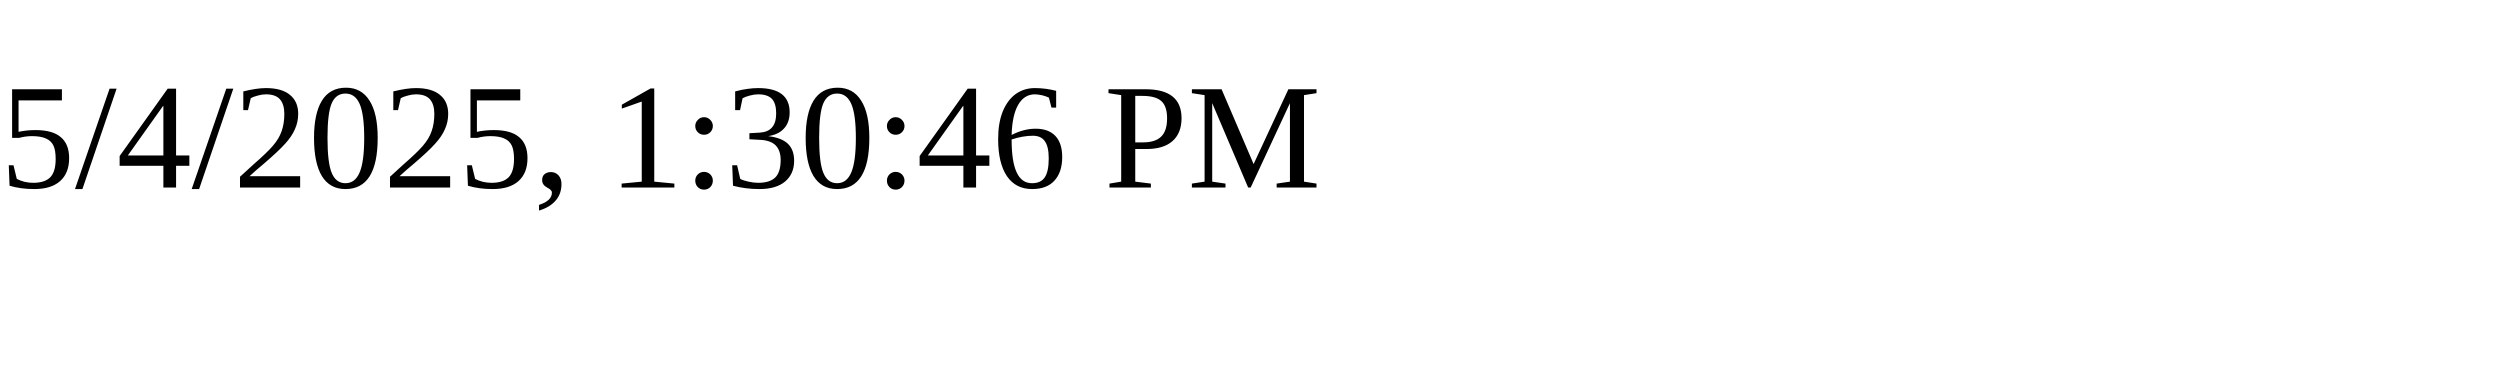
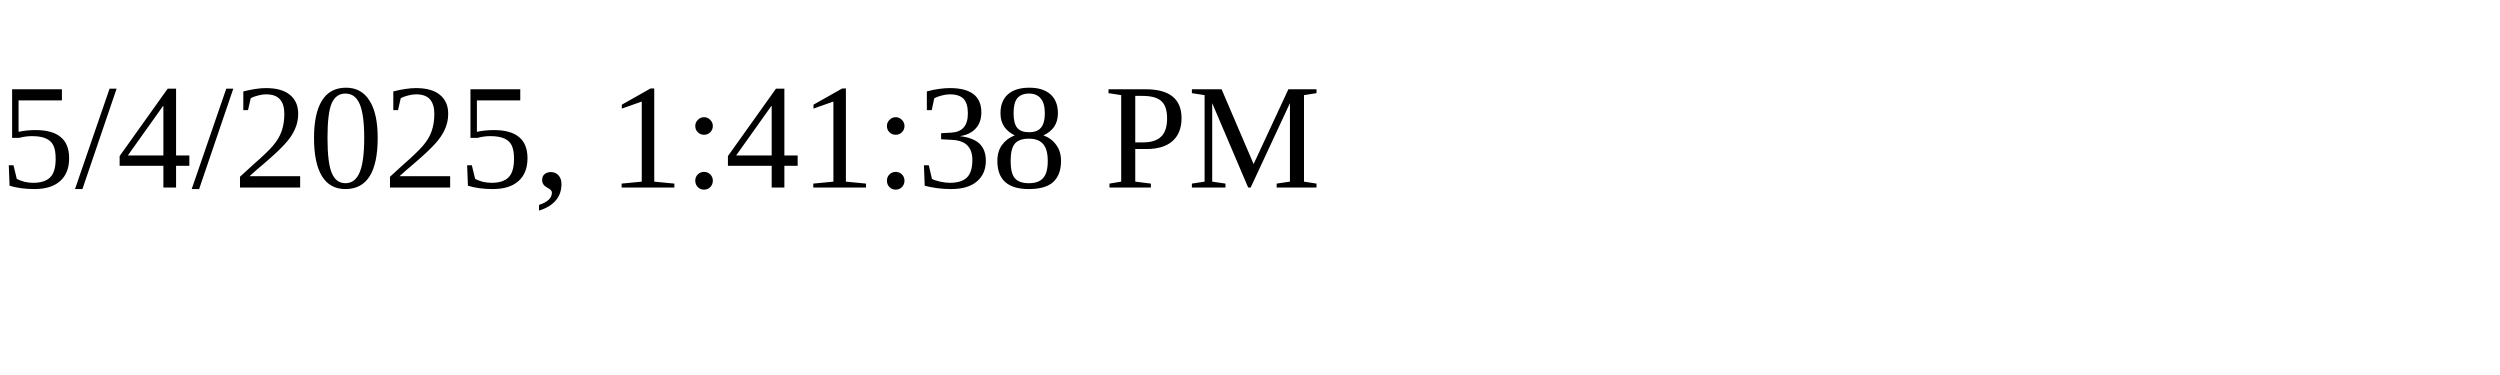
<svg xmlns="http://www.w3.org/2000/svg" height="30" width="200">
-   <text x="0" y="15">5/4/2025, 1:30:46 PM</text>
+   <text x="0" y="15">5/4/2025, 1:41:38 PM</text>
</svg>
